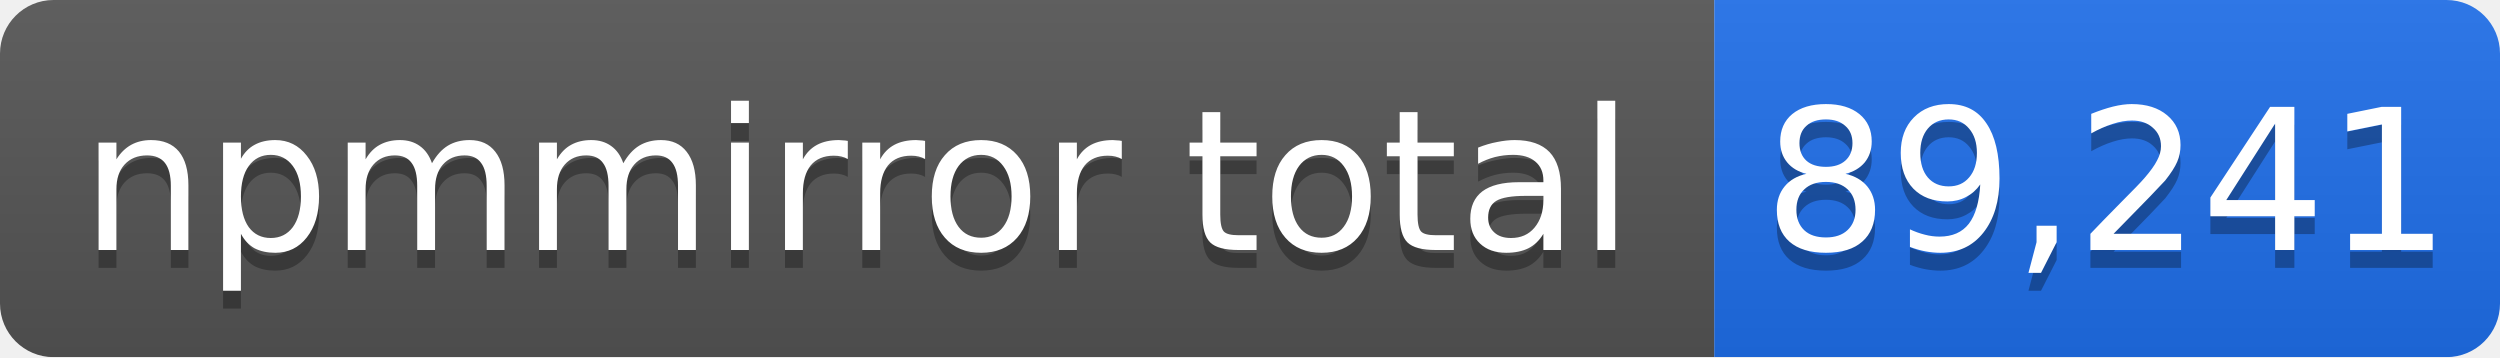
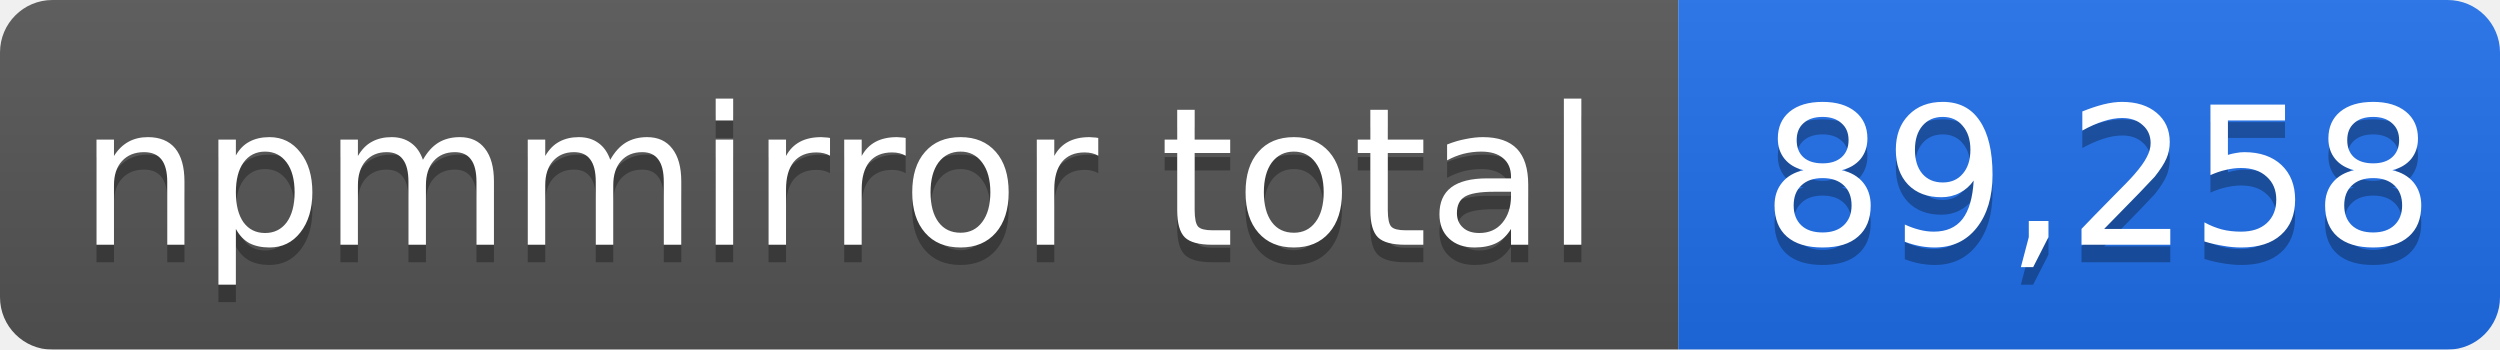
- <svg xmlns="http://www.w3.org/2000/svg" width="140" height="20" role="img" aria-label="npmmirror total: 89,241">
+ <svg xmlns="http://www.w3.org/2000/svg" width="143" height="20" role="img" aria-label="npmmirror total: 89,258">
  <linearGradient id="s" x2="0" y2="100%">
    <stop offset="0" stop-color="#bbb" stop-opacity=".1" />
    <stop offset="1" stop-opacity=".1" />
  </linearGradient>
  <mask id="m">
-     <rect width="140" height="20" rx="3" fill="#fff" />
+     <rect width="143" height="20" rx="3" fill="#fff" />
  </mask>
  <g mask="url(#m)">
    <rect width="96" height="20" fill="#555" />
-     <rect x="96" width="44" height="20" fill="#1f6feb" />
-     <rect width="140" height="20" fill="url(#s)" />
+     <rect x="96" width="47" height="20" fill="#1f6feb" />
+     <rect width="143" height="20" fill="url(#s)" />
  </g>
  <g fill="#fff" text-anchor="middle" font-family="Verdana,Geneva,DejaVu Sans,sans-serif" font-size="11">
    <text x="48" y="15" fill="#010101" fill-opacity=".3">npmmirror total</text>
    <text x="48" y="14">npmmirror total</text>
-     <text x="118" y="15" fill="#010101" fill-opacity=".3">89,241</text>
-     <text x="118" y="14">89,241</text>
+     <text x="120" y="15" fill="#010101" fill-opacity=".3">89,258</text>
+     <text x="120" y="14">89,258</text>
  </g>
</svg>
